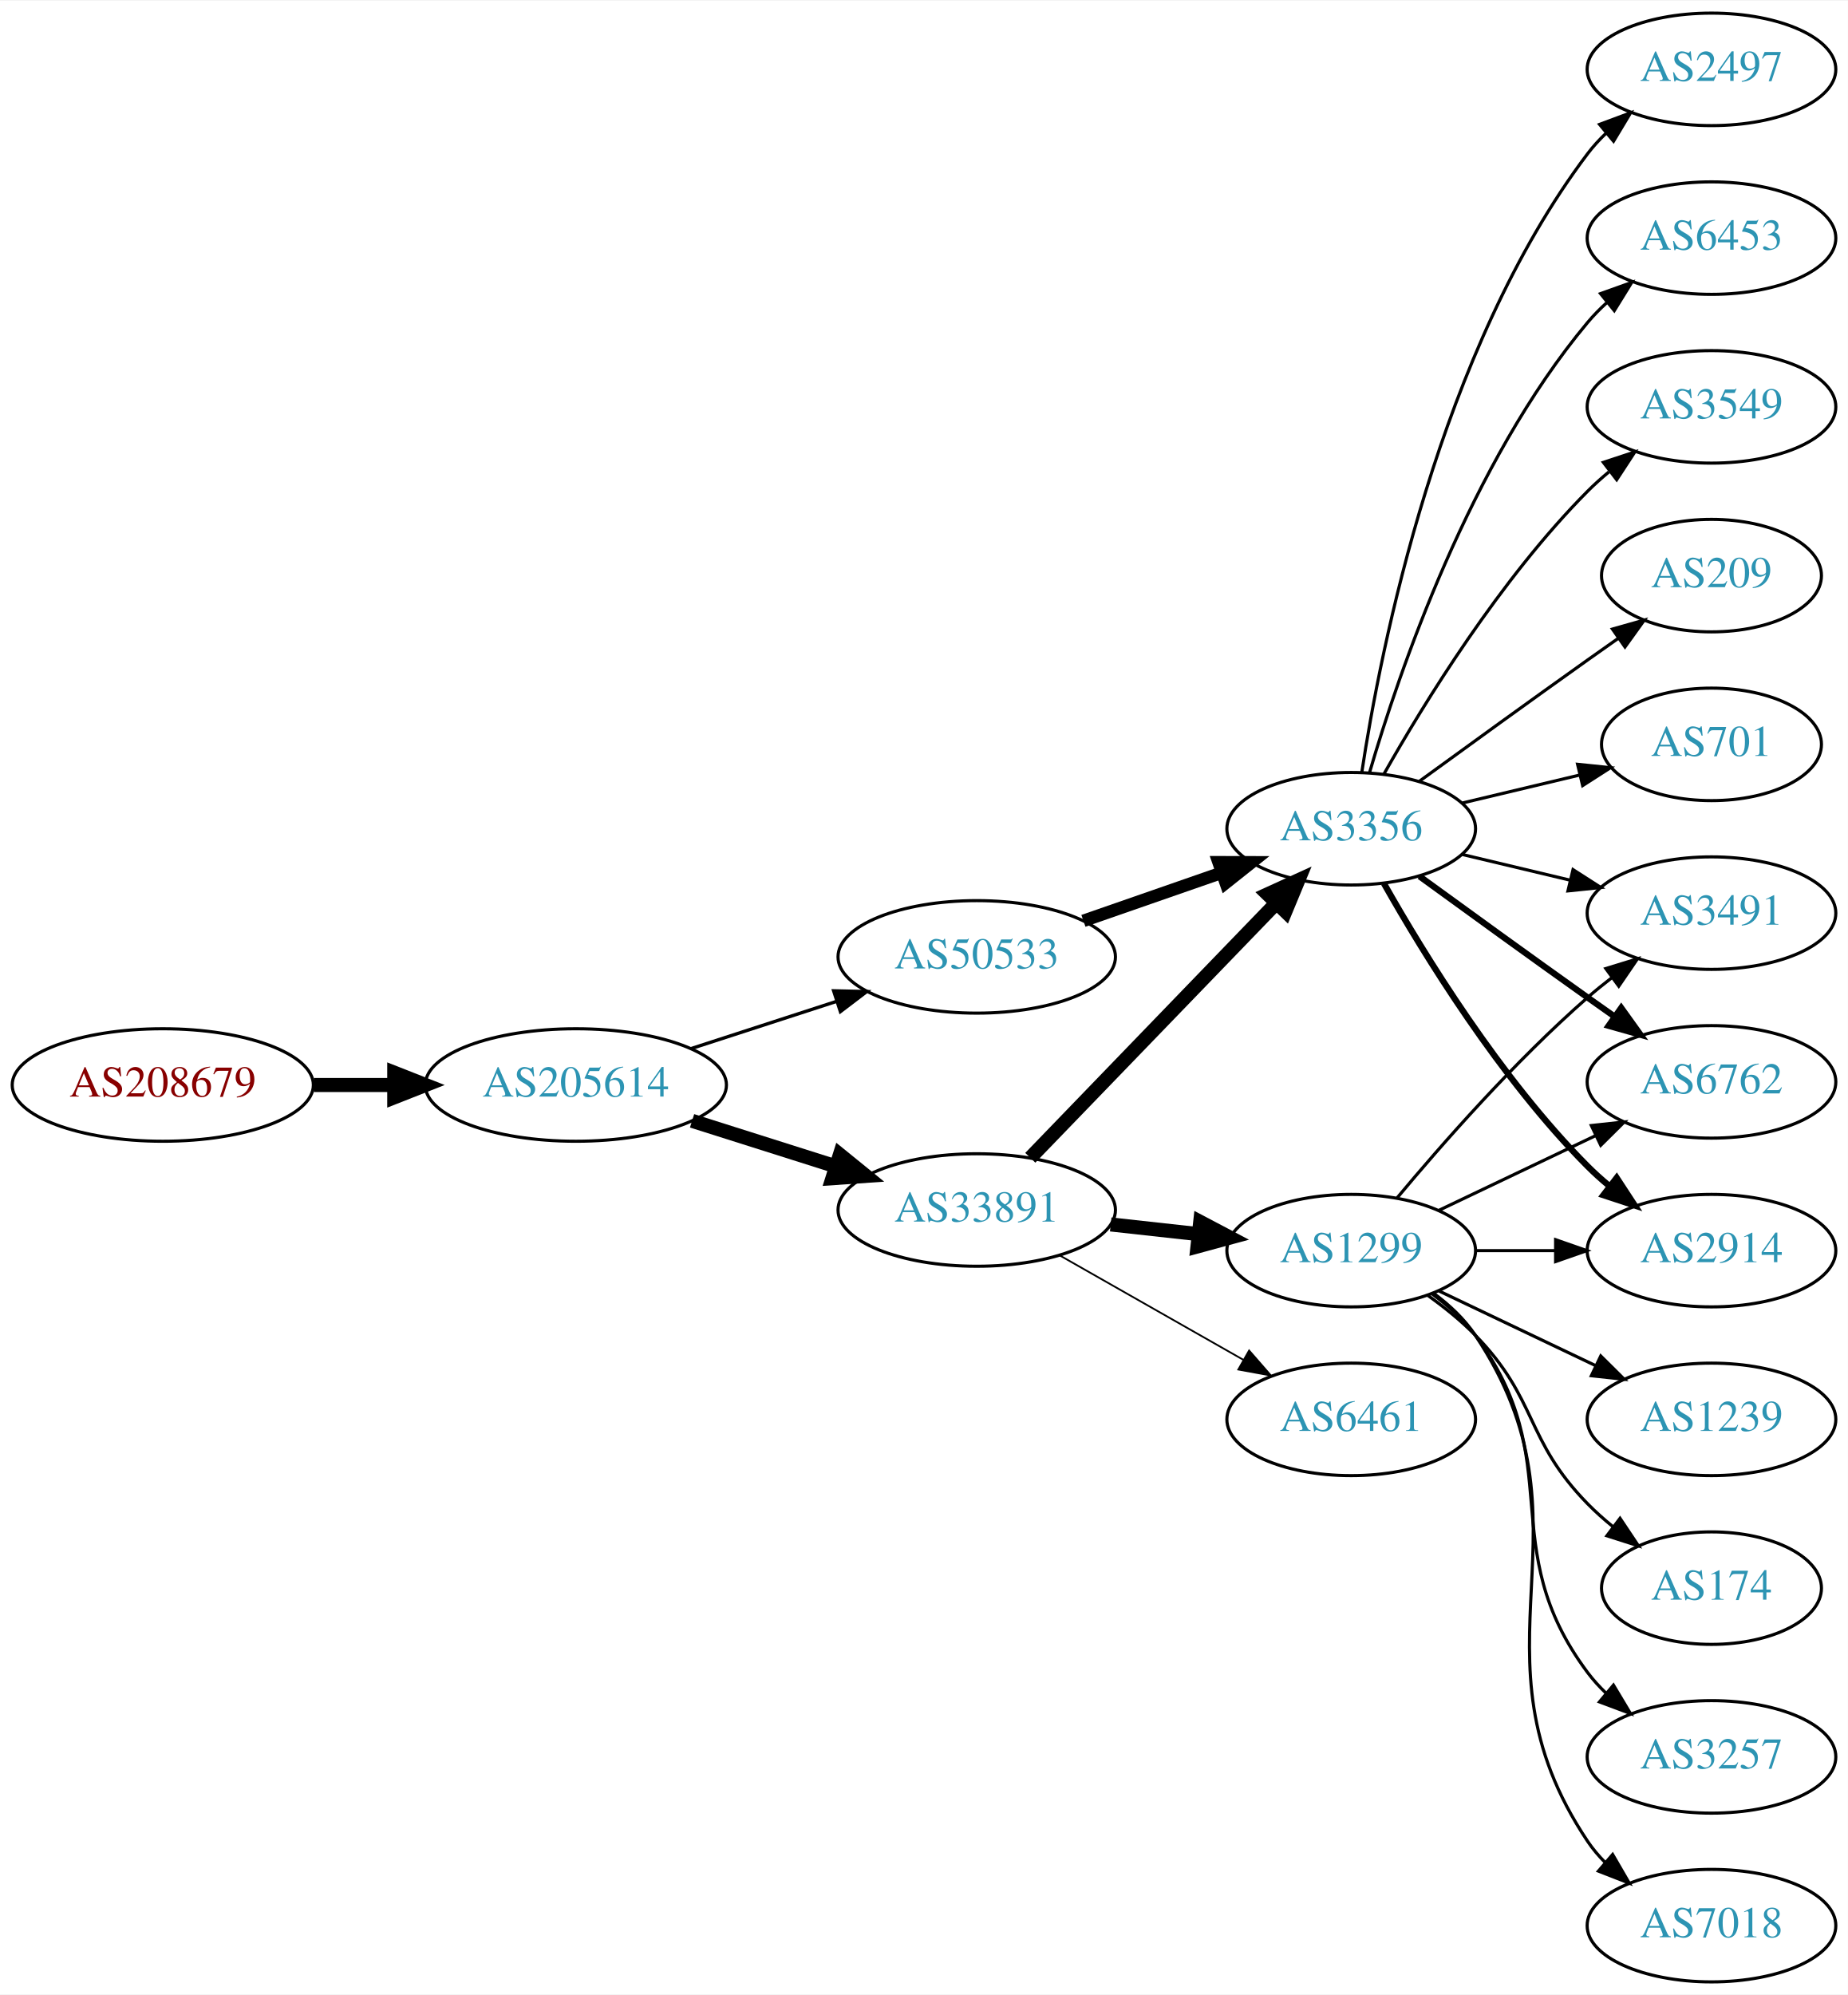
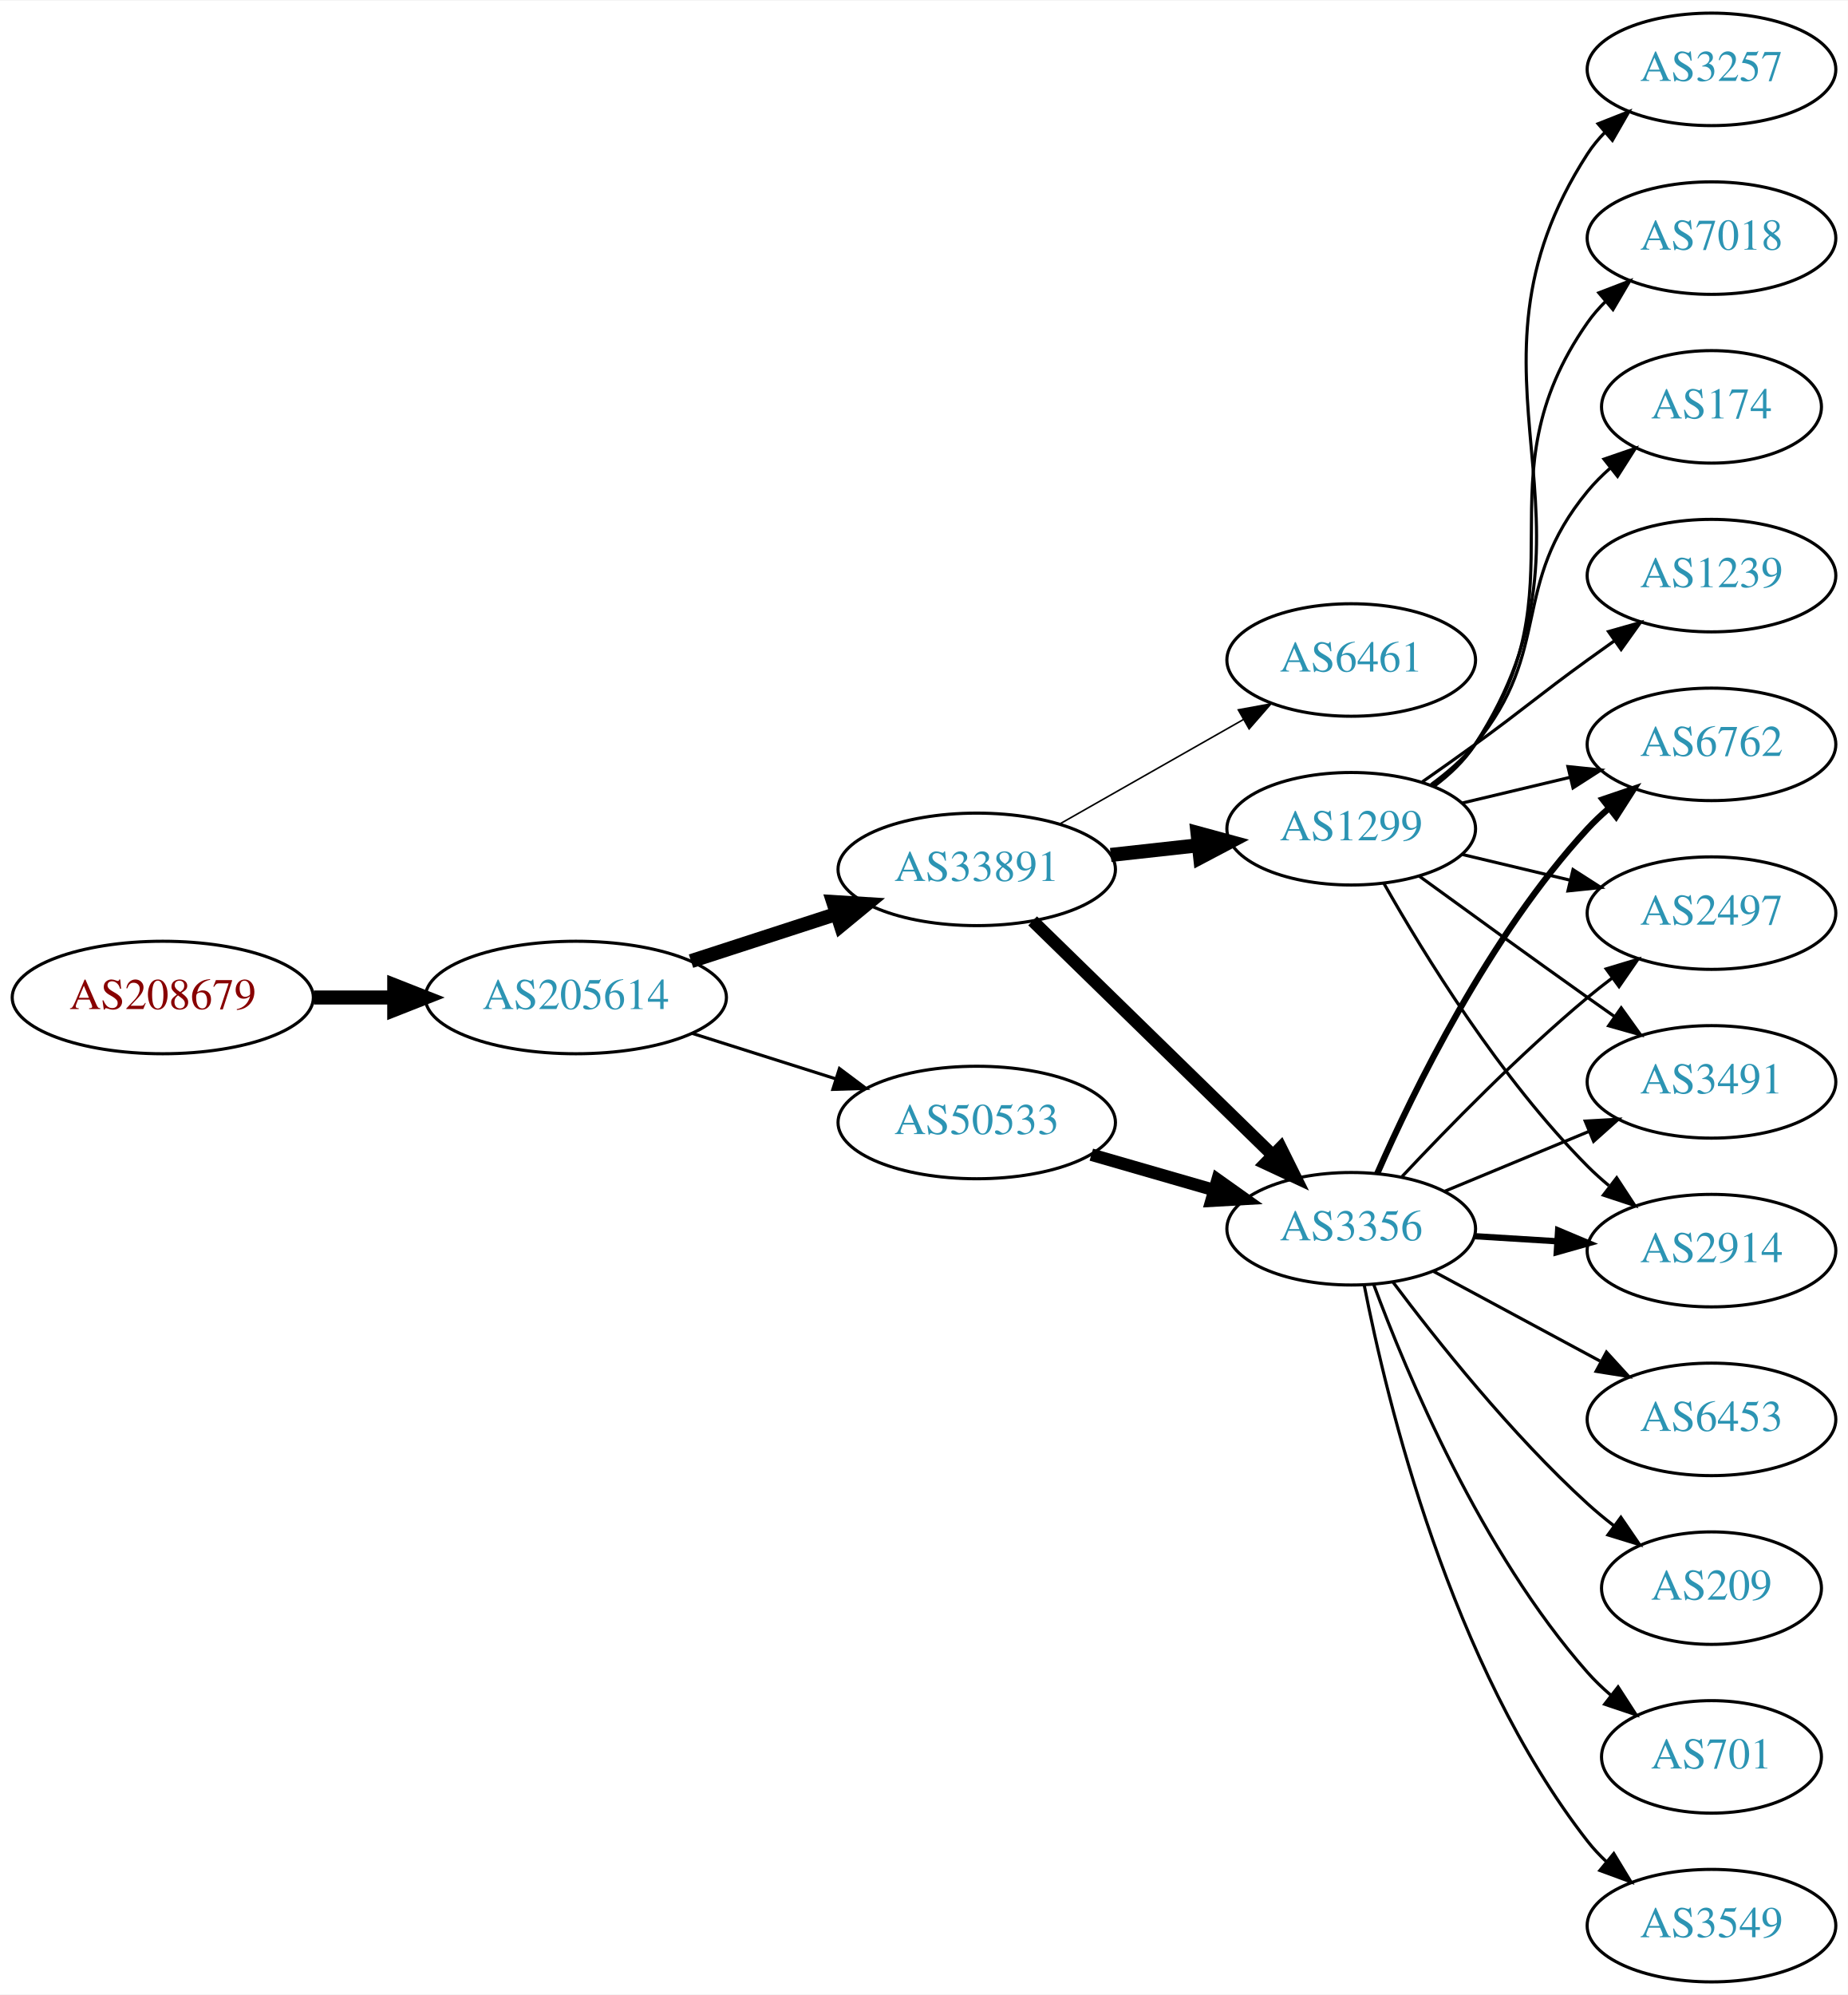
<svg xmlns="http://www.w3.org/2000/svg" xmlns:xlink="http://www.w3.org/1999/xlink" width="591pt" height="638pt" viewBox="0.00 0.00 591.36 638.00">
  <g id="graph0" class="graph" transform="scale(1 1) rotate(0) translate(4 634)">
    <polygon fill="white" stroke="none" points="-4,4 -4,-634 587.361,-634 587.361,4 -4,4" />
    <g id="node1" class="node">
      <g id="a_node1">
        <a xlink:href="/asn/208679" xlink:title="AS208679 ~ ML11 systems &amp; services GmbH [AT]">
-           <ellipse fill="#ffffff" stroke="black" cx="48.096" cy="-287" rx="48.192" ry="18" />
-           <text text-anchor="middle" x="48.096" y="-283.3" font-family="Times,serif" font-size="14.00" fill="#880000">AS208679</text>
+           <ellipse fill="#ffffff" stroke="black" cx="48.096" cy="-315" rx="48.192" ry="18" />
+           <text text-anchor="middle" x="48.096" y="-311.3" font-family="Times,serif" font-size="14.00" fill="#880000">AS208679</text>
        </a>
      </g>
    </g>
    <g id="node2" class="node">
      <g id="a_node2">
        <a xlink:href="/asn/205614" xlink:title="AS205614 ~ Medialine EuroTrade AG [DE]">
-           <ellipse fill="#ffffff" stroke="black" cx="180.287" cy="-287" rx="48.192" ry="18" />
-           <text text-anchor="middle" x="180.287" y="-283.3" font-family="Times,serif" font-size="14.00" fill="#2c94b3">AS205614</text>
+           <ellipse fill="#ffffff" stroke="black" cx="180.287" cy="-315" rx="48.192" ry="18" />
+           <text text-anchor="middle" x="180.287" y="-311.3" font-family="Times,serif" font-size="14.00" fill="#2c94b3">AS205614</text>
        </a>
      </g>
    </g>
    <g id="edge1" class="edge">
-       <path fill="none" stroke="black" stroke-width="4.5" d="M96.466,-287C104.736,-287 113.42,-287 121.924,-287" />
-       <polygon fill="black" stroke="black" stroke-width="4.5" points="122.17,-290.938 132.17,-287 122.17,-283.063 122.17,-290.938" />
+       <path fill="none" stroke="black" stroke-width="4.5" d="M96.466,-315C104.736,-315 113.42,-315 121.924,-315" />
+       <polygon fill="black" stroke="black" stroke-width="4.5" points="122.17,-318.938 132.17,-315 122.17,-311.063 122.17,-318.938" />
    </g>
    <g id="node3" class="node">
      <g id="a_node3">
        <a xlink:href="/asn/33891" xlink:title="AS33891 ~ CORE-BACKBONE GMBH GLOBAL NETWORK [DE]">
-           <ellipse fill="#ffffff" stroke="black" cx="308.579" cy="-247" rx="44.393" ry="18" />
-           <text text-anchor="middle" x="308.579" y="-243.3" font-family="Times,serif" font-size="14.00" fill="#2c94b3">AS33891</text>
+           <ellipse fill="#ffffff" stroke="black" cx="308.579" cy="-356" rx="44.393" ry="18" />
+           <text text-anchor="middle" x="308.579" y="-352.3" font-family="Times,serif" font-size="14.00" fill="#2c94b3">AS33891</text>
        </a>
      </g>
    </g>
    <g id="edge2" class="edge">
-       <path fill="none" stroke="black" stroke-width="4.5" d="M217.477,-275.538C231.827,-270.993 248.464,-265.723 263.506,-260.959" />
-       <polygon fill="black" stroke="black" stroke-width="4.5" points="264.777,-264.687 273.121,-257.914 262.399,-257.179 264.777,-264.687" />
+       <path fill="none" stroke="black" stroke-width="4.5" d="M217.14,-326.639C231.616,-331.339 248.463,-336.808 263.665,-341.744" />
+       <polygon fill="black" stroke="black" stroke-width="4.5" points="262.649,-345.554 273.377,-344.896 265.081,-338.063 262.649,-345.554" />
    </g>
    <g id="node4" class="node">
      <g id="a_node4">
        <a xlink:href="/asn/50533" xlink:title="AS50533 ~ ITENOS GmbH [DE]">
-           <ellipse fill="#ffffff" stroke="black" cx="308.579" cy="-328" rx="44.393" ry="18" />
-           <text text-anchor="middle" x="308.579" y="-324.3" font-family="Times,serif" font-size="14.00" fill="#2c94b3">AS50533</text>
+           <ellipse fill="#ffffff" stroke="black" cx="308.579" cy="-275" rx="44.393" ry="18" />
+           <text text-anchor="middle" x="308.579" y="-271.3" font-family="Times,serif" font-size="14.00" fill="#2c94b3">AS50533</text>
        </a>
      </g>
    </g>
    <g id="edge3" class="edge">
-       <path fill="none" stroke="black" stroke-width="1.059" d="M217.14,-298.639C231.616,-303.339 248.463,-308.808 263.665,-313.744" />
-       <polygon fill="black" stroke="black" stroke-width="1.059" points="262.785,-317.137 273.377,-316.896 264.946,-310.48 262.785,-317.137" />
+       <path fill="none" stroke="black" d="M217.477,-303.538C231.827,-298.993 248.464,-293.723 263.506,-288.959" />
+       <polygon fill="black" stroke="black" points="264.645,-292.27 273.121,-285.914 262.531,-285.597 264.645,-292.27" />
    </g>
    <g id="node5" class="node">
      <g id="a_node5">
-         <a xlink:href="/asn/3356" xlink:title="AS3356 ~ LEVEL3 [US]">
+         <a xlink:href="/asn/1299" xlink:title="AS1299 ~ Telia Carrier [EU]">
          <ellipse fill="#ffffff" stroke="black" cx="428.422" cy="-369" rx="39.794" ry="18" />
-           <text text-anchor="middle" x="428.422" y="-365.3" font-family="Times,serif" font-size="14.00" fill="#2c94b3">AS3356</text>
+           <text text-anchor="middle" x="428.422" y="-365.3" font-family="Times,serif" font-size="14.00" fill="#2c94b3">AS1299</text>
        </a>
      </g>
    </g>
    <g id="edge4" class="edge">
-       <path fill="none" stroke="black" stroke-width="4.5" d="M325.717,-263.708C346.08,-284.789 381.234,-321.183 404.409,-345.175" />
-       <polygon fill="black" stroke="black" stroke-width="4.5" points="401.698,-348.037 411.478,-352.494 407.363,-342.566 401.698,-348.037" />
+       <path fill="none" stroke="black" stroke-width="4.5" d="M351.458,-360.62C360.494,-361.617 370.116,-362.678 379.367,-363.699" />
+       <polygon fill="black" stroke="black" stroke-width="4.5" points="379.232,-367.645 389.604,-364.828 380.096,-359.818 379.232,-367.645" />
    </g>
    <g id="node6" class="node">
      <g id="a_node6">
-         <a xlink:href="/asn/1299" xlink:title="AS1299 ~ Telia Carrier [EU]">
-           <ellipse fill="#ffffff" stroke="black" cx="428.422" cy="-234" rx="39.794" ry="18" />
-           <text text-anchor="middle" x="428.422" y="-230.3" font-family="Times,serif" font-size="14.00" fill="#2c94b3">AS1299</text>
+         <a xlink:href="/asn/3356" xlink:title="AS3356 ~ LEVEL3 [US]">
+           <ellipse fill="#ffffff" stroke="black" cx="428.422" cy="-241" rx="39.794" ry="18" />
+           <text text-anchor="middle" x="428.422" y="-237.3" font-family="Times,serif" font-size="14.00" fill="#2c94b3">AS3356</text>
        </a>
      </g>
    </g>
    <g id="edge5" class="edge">
-       <path fill="none" stroke="black" stroke-width="4.5" d="M351.458,-242.38C360.494,-241.383 370.116,-240.322 379.367,-239.301" />
-       <polygon fill="black" stroke="black" stroke-width="4.5" points="380.096,-243.182 389.604,-238.172 379.232,-235.355 380.096,-243.182" />
+       <path fill="none" stroke="black" stroke-width="4" d="M326.463,-339.523C346.59,-319.882 380.371,-286.916 403.26,-264.579" />
+       <polygon fill="black" stroke="black" stroke-width="4" points="405.857,-266.935 410.569,-257.446 400.968,-261.925 405.857,-266.935" />
    </g>
    <g id="node7" class="node">
      <g id="a_node7">
        <a xlink:href="/asn/6461" xlink:title="AS6461 ~ Zayo Bandwidth [US]">
-           <ellipse fill="#ffffff" stroke="black" cx="428.422" cy="-180" rx="39.794" ry="18" />
-           <text text-anchor="middle" x="428.422" y="-176.3" font-family="Times,serif" font-size="14.00" fill="#2c94b3">AS6461</text>
+           <ellipse fill="#ffffff" stroke="black" cx="428.422" cy="-423" rx="39.794" ry="18" />
+           <text text-anchor="middle" x="428.422" y="-419.3" font-family="Times,serif" font-size="14.00" fill="#2c94b3">AS6461</text>
        </a>
      </g>
    </g>
    <g id="edge6" class="edge">
-       <path fill="none" stroke="black" stroke-width="0.562" d="M335.149,-232.462C352.368,-222.672 375.254,-209.66 393.925,-199.045" />
-       <polygon fill="black" stroke="black" stroke-width="0.562" points="395.746,-202.036 402.709,-194.05 392.286,-195.95 395.746,-202.036" />
-     </g>
-     <g id="edge22" class="edge">
-       <path fill="none" stroke="black" stroke-width="4" d="M342.718,-339.53C356.436,-344.302 372.475,-349.883 386.885,-354.896" />
-       <polygon fill="black" stroke="black" stroke-width="4" points="385.956,-358.279 396.551,-358.26 388.257,-351.668 385.956,-358.279" />
+       <path fill="none" stroke="black" stroke-width="0.5" d="M335.149,-370.538C352.368,-380.328 375.254,-393.34 393.925,-403.955" />
+       <polygon fill="black" stroke="black" stroke-width="0.5" points="392.286,-407.05 402.709,-408.95 395.746,-400.964 392.286,-407.05" />
+     </g>
+     <g id="edge15" class="edge">
+       <path fill="none" stroke="black" stroke-width="4" d="M345.255,-264.707C357.671,-261.124 371.727,-257.069 384.658,-253.338" />
+       <polygon fill="black" stroke="black" stroke-width="4" points="385.643,-256.697 394.281,-250.562 383.703,-249.971 385.643,-256.697" />
    </g>
    <g id="node8" class="node">
      <g id="a_node8">
-         <a xlink:href="/asn/6762" xlink:title="AS6762 ~ TELECOM ITALIA SPARKLE S.p.A. [IT]">
-           <ellipse fill="#ffffff" stroke="black" cx="543.715" cy="-288" rx="39.794" ry="18" />
-           <text text-anchor="middle" x="543.715" y="-284.3" font-family="Times,serif" font-size="14.00" fill="#2c94b3">AS6762</text>
+         <a xlink:href="/asn/3257" xlink:title="AS3257 ~ GTT [DE]">
+           <ellipse fill="#ffffff" stroke="black" cx="543.715" cy="-612" rx="39.794" ry="18" />
+           <text text-anchor="middle" x="543.715" y="-608.3" font-family="Times,serif" font-size="14.00" fill="#2c94b3">AS3257</text>
        </a>
      </g>
    </g>
    <g id="edge7" class="edge">
-       <path fill="none" stroke="black" stroke-width="2" d="M450.27,-353.778C465.204,-342.909 485.817,-327.975 504.068,-315 506.888,-312.995 509.831,-310.915 512.78,-308.841" />
-       <polygon fill="black" stroke="black" stroke-width="2" points="514.826,-311.681 521.004,-303.074 510.807,-305.95 514.826,-311.681" />
+       <path fill="none" stroke="black" d="M454.858,-382.53C459.908,-386.278 464.687,-390.779 468.068,-396 514.543,-467.778 457.593,-513.222 504.068,-585 505.653,-587.448 507.545,-589.737 509.628,-591.864" />
+       <polygon fill="black" stroke="black" points="507.422,-594.584 517.278,-598.47 511.997,-589.285 507.422,-594.584" />
    </g>
    <g id="node9" class="node">
      <g id="a_node9">
+         <a xlink:href="/asn/7018" xlink:title="AS7018 ~ AT&amp;T Services, Inc. [US]">
+           <ellipse fill="#ffffff" stroke="black" cx="543.715" cy="-558" rx="39.794" ry="18" />
+           <text text-anchor="middle" x="543.715" y="-554.3" font-family="Times,serif" font-size="14.00" fill="#2c94b3">AS7018</text>
+         </a>
+       </g>
+     </g>
+     <g id="edge8" class="edge">
+       <path fill="none" stroke="black" d="M454.581,-382.716C459.645,-386.455 464.501,-390.904 468.068,-396 503.682,-446.869 468.455,-480.131 504.068,-531 505.74,-533.389 507.696,-535.635 509.823,-537.733" />
+       <polygon fill="black" stroke="black" points="507.663,-540.49 517.555,-544.284 512.187,-535.149 507.663,-540.49" />
+     </g>
+     <g id="node10" class="node">
+       <g id="a_node10">
+         <a xlink:href="/asn/174" xlink:title="AS174 ~ Cogent Communications [US]">
+           <ellipse fill="#ffffff" stroke="black" cx="543.715" cy="-504" rx="35.194" ry="18" />
+           <text text-anchor="middle" x="543.715" y="-500.3" font-family="Times,serif" font-size="14.00" fill="#2c94b3">AS174</text>
+         </a>
+       </g>
+     </g>
+     <g id="edge9" class="edge">
+       <path fill="none" stroke="black" d="M454.002,-383.156C459.097,-386.872 464.11,-391.201 468.068,-396 493.133,-426.394 479.003,-446.606 504.068,-477 506.203,-479.589 508.646,-482.041 511.242,-484.334" />
+       <polygon fill="black" stroke="black" points="509.319,-487.275 519.341,-490.712 513.65,-481.775 509.319,-487.275" />
+     </g>
+     <g id="node11" class="node">
+       <g id="a_node11">
+         <a xlink:href="/asn/3491" xlink:title="AS3491 ~ PCCW Global, Inc. [US]">
+           <ellipse fill="#ffffff" stroke="black" cx="543.715" cy="-288" rx="39.794" ry="18" />
+           <text text-anchor="middle" x="543.715" y="-284.3" font-family="Times,serif" font-size="14.00" fill="#2c94b3">AS3491</text>
+         </a>
+       </g>
+     </g>
+     <g id="edge10" class="edge">
+       <path fill="none" stroke="black" d="M450.27,-353.778C465.204,-342.909 485.817,-327.975 504.068,-315 506.888,-312.995 509.831,-310.915 512.78,-308.841" />
+       <polygon fill="black" stroke="black" points="514.826,-311.681 521.004,-303.074 510.807,-305.95 514.826,-311.681" />
+     </g>
+     <g id="node12" class="node">
+       <g id="a_node12">
+         <a xlink:href="/asn/1239" xlink:title="AS1239 ~ Sprint [US]">
+           <ellipse fill="#ffffff" stroke="black" cx="543.715" cy="-450" rx="39.794" ry="18" />
+           <text text-anchor="middle" x="543.715" y="-446.3" font-family="Times,serif" font-size="14.00" fill="#2c94b3">AS1239</text>
+         </a>
+       </g>
+     </g>
+     <g id="edge11" class="edge">
+       <path fill="none" stroke="black" d="M451.179,-384.009C456.713,-387.879 462.632,-392.064 468.068,-396 484.268,-407.729 487.868,-411.271 504.068,-423 506.871,-425.029 509.802,-427.125 512.743,-429.21" />
+       <polygon fill="black" stroke="black" points="510.765,-432.097 520.958,-434.991 514.794,-426.373 510.765,-432.097" />
+     </g>
+     <g id="node13" class="node">
+       <g id="a_node13">
        <a xlink:href="/asn/2914" xlink:title="AS2914 ~ NTT America, Inc. [US]">
          <ellipse fill="#ffffff" stroke="black" cx="543.715" cy="-234" rx="39.794" ry="18" />
          <text text-anchor="middle" x="543.715" y="-230.3" font-family="Times,serif" font-size="14.00" fill="#2c94b3">AS2914</text>
        </a>
      </g>
    </g>
-     <g id="edge8" class="edge">
-       <path fill="none" stroke="black" stroke-width="2" d="M438.881,-351.51C451.663,-328.904 476.095,-289.114 504.068,-261 506.179,-258.879 508.475,-256.812 510.86,-254.829" />
-       <polygon fill="black" stroke="black" stroke-width="2" points="513.376,-257.31 519.176,-248.444 509.113,-251.758 513.376,-257.31" />
-     </g>
-     <g id="node10" class="node">
-       <g id="a_node10">
-         <a xlink:href="/asn/6453" xlink:title="AS6453 ~ TATA COMMUNICATIONS (AMERICA) INC [US]">
-           <ellipse fill="#ffffff" stroke="black" cx="543.715" cy="-558" rx="39.794" ry="18" />
-           <text text-anchor="middle" x="543.715" y="-554.3" font-family="Times,serif" font-size="14.00" fill="#2c94b3">AS6453</text>
-         </a>
-       </g>
-     </g>
-     <g id="edge9" class="edge">
-       <path fill="none" stroke="black" d="M434.296,-387.002C443.61,-418.844 466.426,-485.981 504.068,-531 505.938,-533.237 508.037,-535.374 510.263,-537.396" />
-       <polygon fill="black" stroke="black" points="508.206,-540.234 518.182,-543.804 512.61,-534.793 508.206,-540.234" />
-     </g>
-     <g id="node11" class="node">
-       <g id="a_node11">
-         <a xlink:href="/asn/3549" xlink:title="AS3549 ~ Level 3 Parent, LLC [US]">
-           <ellipse fill="#ffffff" stroke="black" cx="543.715" cy="-504" rx="39.794" ry="18" />
-           <text text-anchor="middle" x="543.715" y="-500.3" font-family="Times,serif" font-size="14.00" fill="#2c94b3">AS3549</text>
-         </a>
-       </g>
-     </g>
-     <g id="edge10" class="edge">
-       <path fill="none" stroke="black" d="M438.881,-386.49C451.663,-409.096 476.095,-448.886 504.068,-477 506.179,-479.121 508.475,-481.188 510.86,-483.171" />
-       <polygon fill="black" stroke="black" points="509.113,-486.242 519.176,-489.556 513.376,-480.69 509.113,-486.242" />
-     </g>
-     <g id="node12" class="node">
-       <g id="a_node12">
-         <a xlink:href="/asn/209" xlink:title="AS209 ~ CenturyLink Communications, LLC [US]">
-           <ellipse fill="#ffffff" stroke="black" cx="543.715" cy="-450" rx="35.194" ry="18" />
-           <text text-anchor="middle" x="543.715" y="-446.3" font-family="Times,serif" font-size="14.00" fill="#2c94b3">AS209</text>
-         </a>
-       </g>
-     </g>
-     <g id="edge11" class="edge">
-       <path fill="none" stroke="black" d="M450.27,-384.222C465.204,-395.091 485.817,-410.025 504.068,-423 507.278,-425.282 510.647,-427.661 514.002,-430.018" />
-       <polygon fill="black" stroke="black" points="512.014,-432.899 522.213,-435.77 516.03,-427.166 512.014,-432.899" />
-     </g>
-     <g id="node13" class="node">
-       <g id="a_node13">
-         <a xlink:href="/asn/701" xlink:title="AS701 ~ UUNET [US]">
-           <ellipse fill="#ffffff" stroke="black" cx="543.715" cy="-396" rx="35.194" ry="18" />
-           <text text-anchor="middle" x="543.715" y="-392.3" font-family="Times,serif" font-size="14.00" fill="#2c94b3">AS701</text>
-         </a>
-       </g>
-     </g>
    <g id="edge12" class="edge">
-       <path fill="none" stroke="black" d="M464.029,-377.248C475.823,-380.058 489.128,-383.229 501.396,-386.153" />
-       <polygon fill="black" stroke="black" points="500.862,-389.624 511.401,-388.537 502.484,-382.814 500.862,-389.624" />
+       <path fill="none" stroke="black" d="M438.881,-351.51C451.663,-328.904 476.095,-289.114 504.068,-261 506.179,-258.879 508.475,-256.812 510.86,-254.829" />
+       <polygon fill="black" stroke="black" points="513.376,-257.31 519.176,-248.444 509.113,-251.758 513.376,-257.31" />
    </g>
    <g id="node14" class="node">
      <g id="a_node14">
-         <a xlink:href="/asn/2497" xlink:title="AS2497 ~ Internet Initiative Japan Inc. [JP]">
-           <ellipse fill="#ffffff" stroke="black" cx="543.715" cy="-612" rx="39.794" ry="18" />
-           <text text-anchor="middle" x="543.715" y="-608.3" font-family="Times,serif" font-size="14.00" fill="#2c94b3">AS2497</text>
+         <a xlink:href="/asn/6762" xlink:title="AS6762 ~ TELECOM ITALIA SPARKLE S.p.A. [IT]">
+           <ellipse fill="#ffffff" stroke="black" cx="543.715" cy="-396" rx="39.794" ry="18" />
+           <text text-anchor="middle" x="543.715" y="-392.3" font-family="Times,serif" font-size="14.00" fill="#2c94b3">AS6762</text>
        </a>
      </g>
    </g>
    <g id="edge13" class="edge">
-       <path fill="none" stroke="black" d="M431.798,-386.986C437.772,-426.422 456.483,-521.995 504.068,-585 505.825,-587.327 507.842,-589.529 510.012,-591.596" />
-       <polygon fill="black" stroke="black" points="507.896,-594.389 517.824,-598.088 512.37,-589.005 507.896,-594.389" />
+       <path fill="none" stroke="black" d="M464.029,-377.248C474.9,-379.838 487.054,-382.735 498.497,-385.462" />
+       <polygon fill="black" stroke="black" points="497.78,-388.889 508.319,-387.803 499.403,-382.08 497.78,-388.889" />
    </g>
    <g id="node15" class="node">
      <g id="a_node15">
-         <a xlink:href="/asn/3491" xlink:title="AS3491 ~ PCCW Global, Inc. [US]">
+         <a xlink:href="/asn/2497" xlink:title="AS2497 ~ Internet Initiative Japan Inc. [JP]">
          <ellipse fill="#ffffff" stroke="black" cx="543.715" cy="-342" rx="39.794" ry="18" />
-           <text text-anchor="middle" x="543.715" y="-338.3" font-family="Times,serif" font-size="14.00" fill="#2c94b3">AS3491</text>
+           <text text-anchor="middle" x="543.715" y="-338.3" font-family="Times,serif" font-size="14.00" fill="#2c94b3">AS2497</text>
        </a>
      </g>
    </g>
    <g id="edge14" class="edge">
      <path fill="none" stroke="black" d="M464.029,-360.752C474.9,-358.162 487.054,-355.265 498.497,-352.538" />
      <polygon fill="black" stroke="black" points="499.403,-355.92 508.319,-350.197 497.78,-349.111 499.403,-355.92" />
    </g>
-     <g id="edge21" class="edge">
-       <path fill="none" stroke="black" d="M456.558,-246.934C471.552,-254.081 490.373,-263.052 506.596,-270.785" />
-       <polygon fill="black" stroke="black" points="505.266,-274.028 515.799,-275.171 508.278,-267.709 505.266,-274.028" />
-     </g>
-     <g id="edge15" class="edge">
-       <path fill="none" stroke="black" d="M468.094,-234C476.297,-234 485.061,-234 493.593,-234" />
-       <polygon fill="black" stroke="black" points="493.832,-237.5 503.832,-234 493.832,-230.5 493.832,-237.5" />
+     <g id="edge19" class="edge">
+       <path fill="none" stroke="black" d="M458.303,-252.982C472.286,-258.782 489.266,-265.827 504.321,-272.072" />
+       <polygon fill="black" stroke="black" points="503.308,-275.441 513.886,-276.04 505.99,-268.975 503.308,-275.441" />
+     </g>
+     <g id="edge22" class="edge">
+       <path fill="none" stroke="black" stroke-width="2" d="M467.777,-238.63C476.267,-238.106 485.371,-237.543 494.205,-236.997" />
+       <polygon fill="black" stroke="black" stroke-width="2" points="494.633,-240.478 504.398,-236.367 494.201,-233.491 494.633,-240.478" />
    </g>
    <g id="edge16" class="edge">
-       <path fill="none" stroke="black" d="M443.052,-250.817C457.334,-267.929 480.881,-294.745 504.068,-315 506.534,-317.154 509.172,-319.294 511.87,-321.372" />
-       <polygon fill="black" stroke="black" points="509.895,-324.264 520.024,-327.37 514.043,-318.625 509.895,-324.264" />
+       <path fill="none" stroke="black" stroke-width="2" d="M436.765,-258.704C448.267,-284.949 472.518,-334.756 504.068,-369 506.096,-371.201 508.333,-373.324 510.677,-375.346" />
+       <polygon fill="black" stroke="black" stroke-width="2" points="508.888,-378.391 518.919,-381.802 513.205,-372.88 508.888,-378.391" />
+     </g>
+     <g id="edge18" class="edge">
+       <path fill="none" stroke="black" d="M444.688,-257.704C459.274,-273.271 482.212,-296.761 504.068,-315 506.582,-317.098 509.253,-319.199 511.972,-321.252" />
+       <polygon fill="black" stroke="black" points="510.015,-324.156 520.16,-327.211 514.134,-318.496 510.015,-324.156" />
    </g>
    <g id="node16" class="node">
      <g id="a_node16">
-         <a xlink:href="/asn/1239" xlink:title="AS1239 ~ Sprint [US]">
+         <a xlink:href="/asn/6453" xlink:title="AS6453 ~ TATA COMMUNICATIONS (AMERICA) INC [US]">
          <ellipse fill="#ffffff" stroke="black" cx="543.715" cy="-180" rx="39.794" ry="18" />
-           <text text-anchor="middle" x="543.715" y="-176.3" font-family="Times,serif" font-size="14.00" fill="#2c94b3">AS1239</text>
+           <text text-anchor="middle" x="543.715" y="-176.3" font-family="Times,serif" font-size="14.00" fill="#2c94b3">AS6453</text>
        </a>
      </g>
    </g>
    <g id="edge17" class="edge">
-       <path fill="none" stroke="black" d="M456.558,-221.066C471.552,-213.919 490.373,-204.948 506.596,-197.215" />
-       <polygon fill="black" stroke="black" points="508.278,-200.291 515.799,-192.829 505.266,-193.972 508.278,-200.291" />
+       <path fill="none" stroke="black" d="M454.565,-227.462C470.296,-218.992 490.78,-207.963 508.042,-198.669" />
+       <polygon fill="black" stroke="black" points="510.104,-201.533 517.25,-193.711 506.786,-195.37 510.104,-201.533" />
    </g>
    <g id="node17" class="node">
      <g id="a_node17">
-         <a xlink:href="/asn/174" xlink:title="AS174 ~ Cogent Communications [US]">
+         <a xlink:href="/asn/209" xlink:title="AS209 ~ CenturyLink Communications, LLC [US]">
          <ellipse fill="#ffffff" stroke="black" cx="543.715" cy="-126" rx="35.194" ry="18" />
-           <text text-anchor="middle" x="543.715" y="-122.3" font-family="Times,serif" font-size="14.00" fill="#2c94b3">AS174</text>
-         </a>
-       </g>
-     </g>
-     <g id="edge18" class="edge">
-       <path fill="none" stroke="black" d="M453.016,-219.611C458.272,-215.852 463.603,-211.563 468.068,-207 488.24,-186.383 483.896,-173.617 504.068,-153 506.547,-150.466 509.294,-148.017 512.146,-145.696" />
-       <polygon fill="black" stroke="black" points="514.449,-148.343 520.332,-139.532 510.238,-142.752 514.449,-148.343" />
+           <text text-anchor="middle" x="543.715" y="-122.3" font-family="Times,serif" font-size="14.00" fill="#2c94b3">AS209</text>
+         </a>
+       </g>
+     </g>
+     <g id="edge20" class="edge">
+       <path fill="none" stroke="black" d="M441.747,-223.983C455.681,-205.378 479.625,-175.254 504.068,-153 506.689,-150.613 509.53,-148.262 512.441,-146.001" />
+       <polygon fill="black" stroke="black" points="514.726,-148.665 520.705,-139.919 510.576,-143.027 514.726,-148.665" />
    </g>
    <g id="node18" class="node">
      <g id="a_node18">
-         <a xlink:href="/asn/3257" xlink:title="AS3257 ~ GTT [DE]">
-           <ellipse fill="#ffffff" stroke="black" cx="543.715" cy="-72" rx="39.794" ry="18" />
-           <text text-anchor="middle" x="543.715" y="-68.3" font-family="Times,serif" font-size="14.00" fill="#2c94b3">AS3257</text>
-         </a>
-       </g>
-     </g>
-     <g id="edge19" class="edge">
-       <path fill="none" stroke="black" d="M454.352,-220.118C459.428,-216.389 464.346,-211.984 468.068,-207 498.339,-166.458 473.797,-139.542 504.068,-99 505.813,-96.664 507.82,-94.455 509.983,-92.383" />
-       <polygon fill="black" stroke="black" points="512.343,-94.973 517.784,-85.882 507.861,-89.595 512.343,-94.973" />
+         <a xlink:href="/asn/701" xlink:title="AS701 ~ UUNET [US]">
+           <ellipse fill="#ffffff" stroke="black" cx="543.715" cy="-72" rx="35.194" ry="18" />
+           <text text-anchor="middle" x="543.715" y="-68.3" font-family="Times,serif" font-size="14.00" fill="#2c94b3">AS701</text>
+         </a>
+       </g>
+     </g>
+     <g id="edge21" class="edge">
+       <path fill="none" stroke="black" d="M435.6,-223.21C446.186,-194.597 469.997,-137.653 504.068,-99 506.287,-96.483 508.787,-94.079 511.42,-91.817" />
+       <polygon fill="black" stroke="black" points="513.822,-94.384 519.574,-85.486 509.529,-88.855 513.822,-94.384" />
    </g>
    <g id="node19" class="node">
      <g id="a_node19">
-         <a xlink:href="/asn/7018" xlink:title="AS7018 ~ AT&amp;T Services, Inc. [US]">
+         <a xlink:href="/asn/3549" xlink:title="AS3549 ~ Level 3 Parent, LLC [US]">
          <ellipse fill="#ffffff" stroke="black" cx="543.715" cy="-18" rx="39.794" ry="18" />
-           <text text-anchor="middle" x="543.715" y="-14.3" font-family="Times,serif" font-size="14.00" fill="#2c94b3">AS7018</text>
-         </a>
-       </g>
-     </g>
-     <g id="edge20" class="edge">
-       <path fill="none" stroke="black" d="M454.741,-220.393C459.796,-216.649 464.608,-212.169 468.068,-207 509.093,-145.706 463.044,-106.294 504.068,-45 505.69,-42.577 507.609,-40.305 509.711,-38.19" />
-       <polygon fill="black" stroke="black" points="512.078,-40.771 517.396,-31.607 507.524,-35.454 512.078,-40.771" />
+           <text text-anchor="middle" x="543.715" y="-14.3" font-family="Times,serif" font-size="14.00" fill="#2c94b3">AS3549</text>
+         </a>
+       </g>
+     </g>
+     <g id="edge23" class="edge">
+       <path fill="none" stroke="black" d="M432.567,-223.021C439.736,-186.27 460.174,-101.273 504.068,-45 505.861,-42.701 507.904,-40.519 510.092,-38.466" />
+       <polygon fill="black" stroke="black" points="512.447,-41.06 517.938,-32 507.995,-35.658 512.447,-41.06" />
    </g>
  </g>
</svg>
